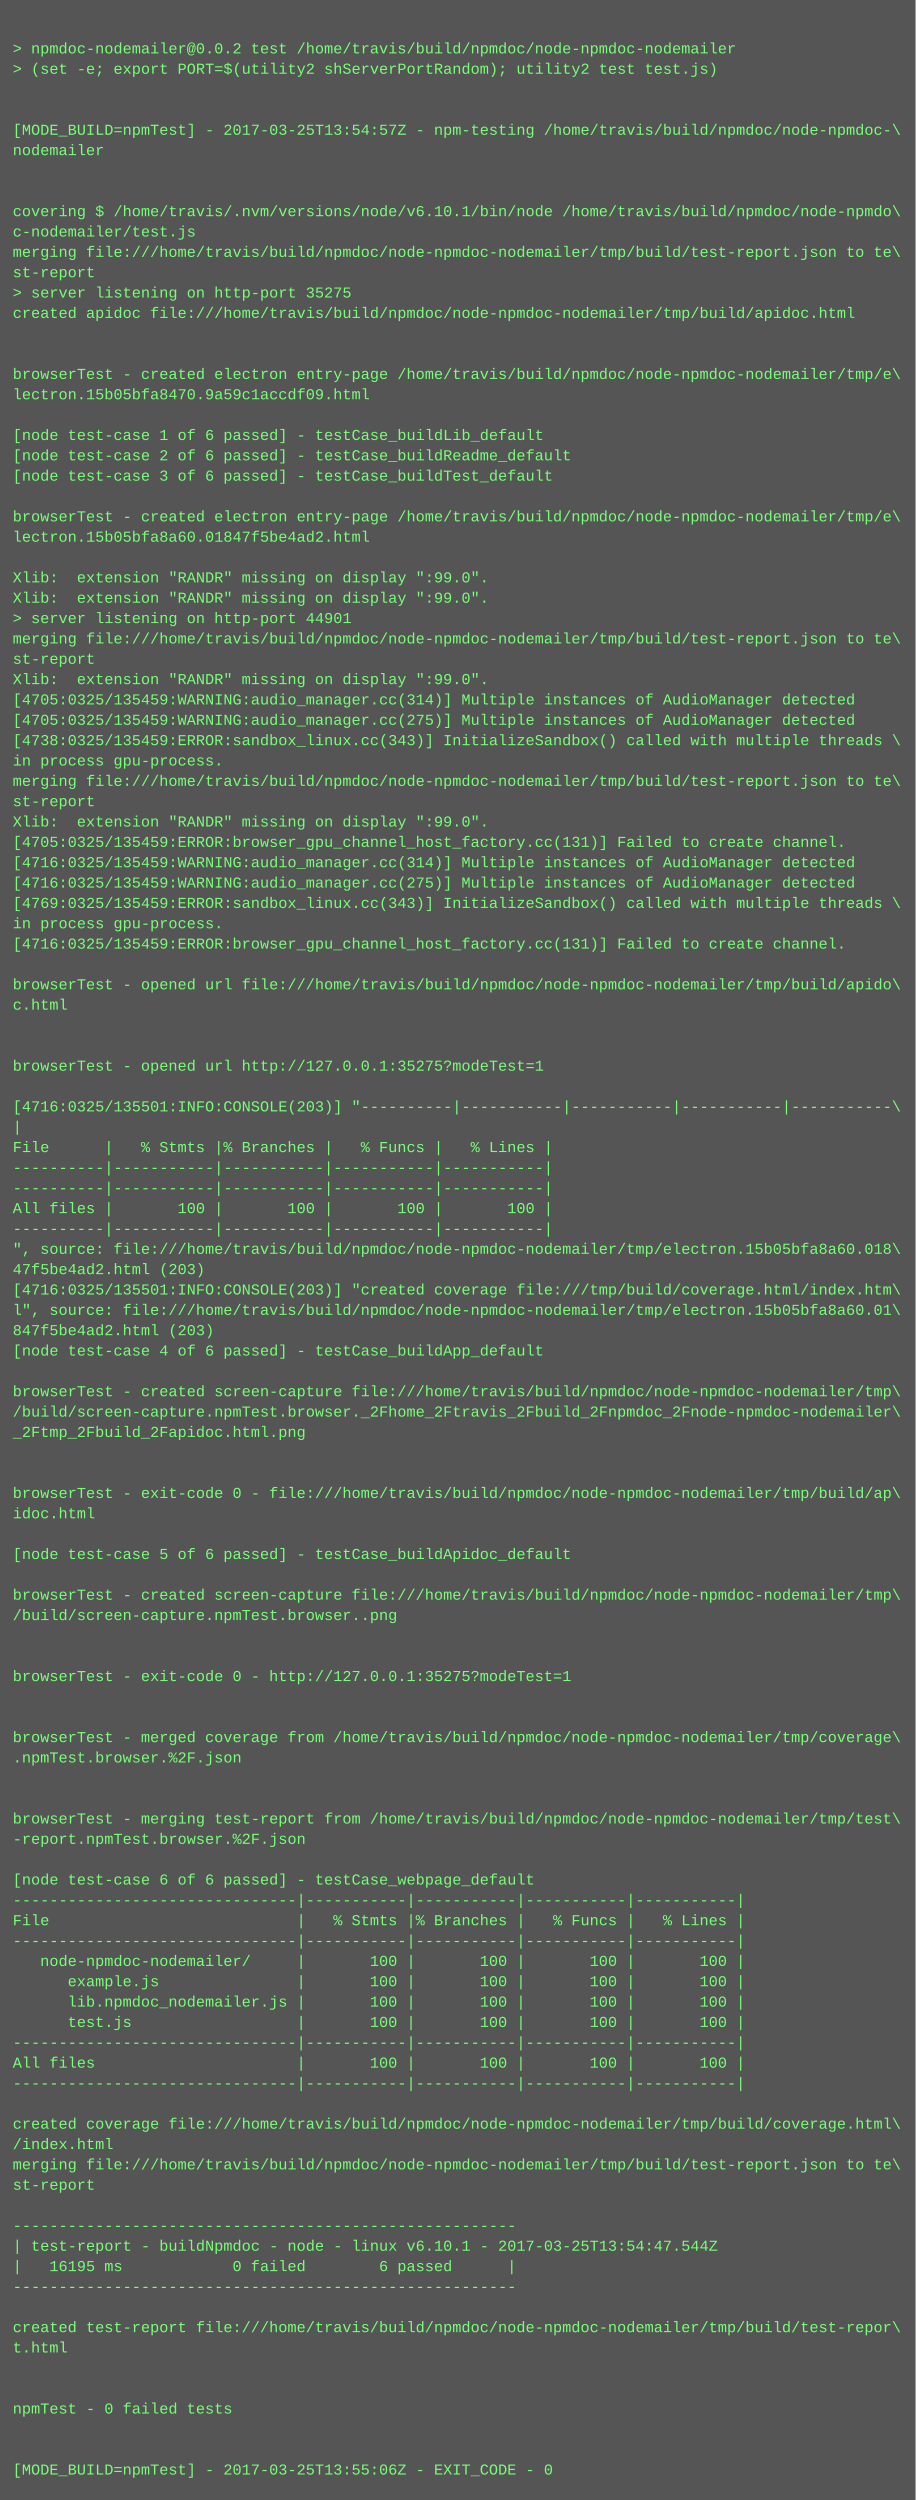
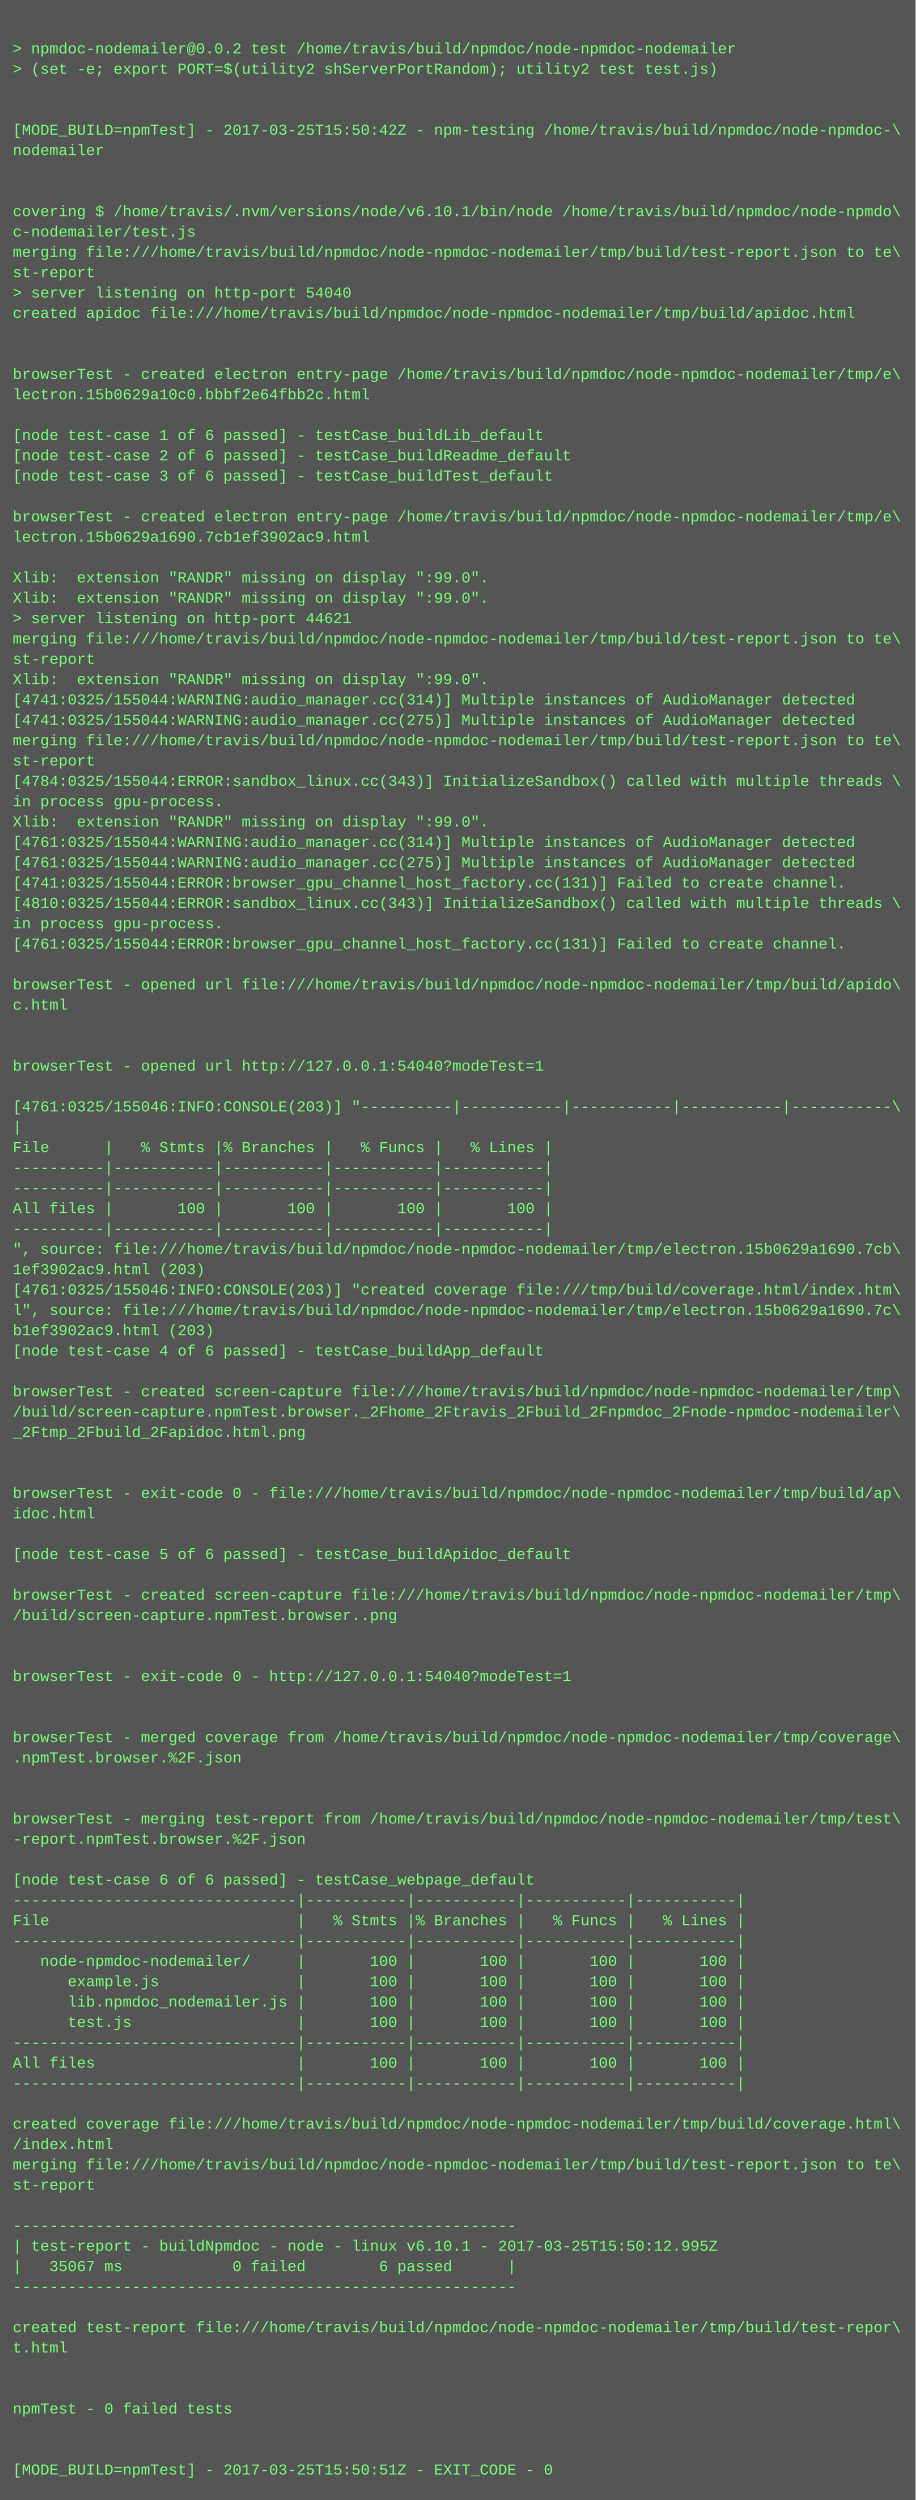
<svg xmlns="http://www.w3.org/2000/svg" height="1966" width="720">
  <rect height="1966" fill="#555" width="720" />
  <text fill="#7f7" font-family="Courier New" font-size="12" xml:space="preserve">
    <tspan x="10" y="26" />
    <tspan x="10" y="42">&gt; npmdoc-nodemailer@0.0.2 test /home/travis/build/npmdoc/node-npmdoc-nodemailer</tspan>
    <tspan x="10" y="58">&gt; (set -e; export PORT=$(utility2 shServerPortRandom); utility2 test test.js)</tspan>
    <tspan x="10" y="74" />
    <tspan x="10" y="90" />
-     <tspan x="10" y="106">[MODE_BUILD=npmTest] - 2017-03-25T13:54:57Z - npm-testing /home/travis/build/npmdoc/node-npmdoc-\</tspan>
+     <tspan x="10" y="106">[MODE_BUILD=npmTest] - 2017-03-25T15:50:42Z - npm-testing /home/travis/build/npmdoc/node-npmdoc-\</tspan>
    <tspan x="10" y="122">nodemailer</tspan>
    <tspan x="10" y="138" />
    <tspan x="10" y="154" />
    <tspan x="10" y="170">covering $ /home/travis/.nvm/versions/node/v6.10.1/bin/node /home/travis/build/npmdoc/node-npmdo\</tspan>
    <tspan x="10" y="186">c-nodemailer/test.js</tspan>
    <tspan x="10" y="202">merging file:///home/travis/build/npmdoc/node-npmdoc-nodemailer/tmp/build/test-report.json to te\</tspan>
    <tspan x="10" y="218">st-report</tspan>
-     <tspan x="10" y="234">&gt; server listening on http-port 35275</tspan>
+     <tspan x="10" y="234">&gt; server listening on http-port 54040</tspan>
    <tspan x="10" y="250">created apidoc file:///home/travis/build/npmdoc/node-npmdoc-nodemailer/tmp/build/apidoc.html</tspan>
    <tspan x="10" y="266" />
    <tspan x="10" y="282" />
    <tspan x="10" y="298">browserTest - created electron entry-page /home/travis/build/npmdoc/node-npmdoc-nodemailer/tmp/e\</tspan>
-     <tspan x="10" y="314">lectron.15b05bfa8470.9a59c1accdf09.html</tspan>
+     <tspan x="10" y="314">lectron.15b0629a10c0.bbbf2e64fbb2c.html</tspan>
    <tspan x="10" y="330" />
    <tspan x="10" y="346">[node test-case 1 of 6 passed] - testCase_buildLib_default</tspan>
    <tspan x="10" y="362">[node test-case 2 of 6 passed] - testCase_buildReadme_default</tspan>
    <tspan x="10" y="378">[node test-case 3 of 6 passed] - testCase_buildTest_default</tspan>
    <tspan x="10" y="394" />
    <tspan x="10" y="410">browserTest - created electron entry-page /home/travis/build/npmdoc/node-npmdoc-nodemailer/tmp/e\</tspan>
-     <tspan x="10" y="426">lectron.15b05bfa8a60.01847f5be4ad2.html</tspan>
+     <tspan x="10" y="426">lectron.15b0629a1690.7cb1ef3902ac9.html</tspan>
    <tspan x="10" y="442" />
    <tspan x="10" y="458">Xlib:  extension "RANDR" missing on display ":99.0".</tspan>
    <tspan x="10" y="474">Xlib:  extension "RANDR" missing on display ":99.0".</tspan>
-     <tspan x="10" y="490">&gt; server listening on http-port 44901</tspan>
+     <tspan x="10" y="490">&gt; server listening on http-port 44621</tspan>
    <tspan x="10" y="506">merging file:///home/travis/build/npmdoc/node-npmdoc-nodemailer/tmp/build/test-report.json to te\</tspan>
    <tspan x="10" y="522">st-report</tspan>
    <tspan x="10" y="538">Xlib:  extension "RANDR" missing on display ":99.0".</tspan>
-     <tspan x="10" y="554">[4705:0325/135459:WARNING:audio_manager.cc(314)] Multiple instances of AudioManager detected</tspan>
-     <tspan x="10" y="570">[4705:0325/135459:WARNING:audio_manager.cc(275)] Multiple instances of AudioManager detected</tspan>
-     <tspan x="10" y="586">[4738:0325/135459:ERROR:sandbox_linux.cc(343)] InitializeSandbox() called with multiple threads \</tspan>
-     <tspan x="10" y="602">in process gpu-process. </tspan>
-     <tspan x="10" y="618">merging file:///home/travis/build/npmdoc/node-npmdoc-nodemailer/tmp/build/test-report.json to te\</tspan>
-     <tspan x="10" y="634">st-report</tspan>
+     <tspan x="10" y="554">[4741:0325/155044:WARNING:audio_manager.cc(314)] Multiple instances of AudioManager detected</tspan>
+     <tspan x="10" y="570">[4741:0325/155044:WARNING:audio_manager.cc(275)] Multiple instances of AudioManager detected</tspan>
+     <tspan x="10" y="586">merging file:///home/travis/build/npmdoc/node-npmdoc-nodemailer/tmp/build/test-report.json to te\</tspan>
+     <tspan x="10" y="602">st-report</tspan>
+     <tspan x="10" y="618">[4784:0325/155044:ERROR:sandbox_linux.cc(343)] InitializeSandbox() called with multiple threads \</tspan>
+     <tspan x="10" y="634">in process gpu-process. </tspan>
    <tspan x="10" y="650">Xlib:  extension "RANDR" missing on display ":99.0".</tspan>
-     <tspan x="10" y="666">[4705:0325/135459:ERROR:browser_gpu_channel_host_factory.cc(131)] Failed to create channel.</tspan>
-     <tspan x="10" y="682">[4716:0325/135459:WARNING:audio_manager.cc(314)] Multiple instances of AudioManager detected</tspan>
-     <tspan x="10" y="698">[4716:0325/135459:WARNING:audio_manager.cc(275)] Multiple instances of AudioManager detected</tspan>
-     <tspan x="10" y="714">[4769:0325/135459:ERROR:sandbox_linux.cc(343)] InitializeSandbox() called with multiple threads \</tspan>
+     <tspan x="10" y="666">[4761:0325/155044:WARNING:audio_manager.cc(314)] Multiple instances of AudioManager detected</tspan>
+     <tspan x="10" y="682">[4761:0325/155044:WARNING:audio_manager.cc(275)] Multiple instances of AudioManager detected</tspan>
+     <tspan x="10" y="698">[4741:0325/155044:ERROR:browser_gpu_channel_host_factory.cc(131)] Failed to create channel.</tspan>
+     <tspan x="10" y="714">[4810:0325/155044:ERROR:sandbox_linux.cc(343)] InitializeSandbox() called with multiple threads \</tspan>
    <tspan x="10" y="730">in process gpu-process. </tspan>
-     <tspan x="10" y="746">[4716:0325/135459:ERROR:browser_gpu_channel_host_factory.cc(131)] Failed to create channel.</tspan>
+     <tspan x="10" y="746">[4761:0325/155044:ERROR:browser_gpu_channel_host_factory.cc(131)] Failed to create channel.</tspan>
    <tspan x="10" y="762" />
    <tspan x="10" y="778">browserTest - opened url file:///home/travis/build/npmdoc/node-npmdoc-nodemailer/tmp/build/apido\</tspan>
    <tspan x="10" y="794">c.html</tspan>
    <tspan x="10" y="810" />
    <tspan x="10" y="826" />
-     <tspan x="10" y="842">browserTest - opened url http://127.0.0.1:35275?modeTest=1</tspan>
+     <tspan x="10" y="842">browserTest - opened url http://127.0.0.1:54040?modeTest=1</tspan>
    <tspan x="10" y="858" />
-     <tspan x="10" y="874">[4716:0325/135501:INFO:CONSOLE(203)] "----------|-----------|-----------|-----------|-----------\</tspan>
+     <tspan x="10" y="874">[4761:0325/155046:INFO:CONSOLE(203)] "----------|-----------|-----------|-----------|-----------\</tspan>
    <tspan x="10" y="890">|</tspan>
    <tspan x="10" y="906">File      |   % Stmts |% Branches |   % Funcs |   % Lines |</tspan>
    <tspan x="10" y="922">----------|-----------|-----------|-----------|-----------|</tspan>
    <tspan x="10" y="938">----------|-----------|-----------|-----------|-----------|</tspan>
    <tspan x="10" y="954">All files |       100 |       100 |       100 |       100 |</tspan>
    <tspan x="10" y="970">----------|-----------|-----------|-----------|-----------|</tspan>
-     <tspan x="10" y="986">", source: file:///home/travis/build/npmdoc/node-npmdoc-nodemailer/tmp/electron.15b05bfa8a60.018\</tspan>
-     <tspan x="10" y="1002">47f5be4ad2.html (203)</tspan>
-     <tspan x="10" y="1018">[4716:0325/135501:INFO:CONSOLE(203)] "created coverage file:///tmp/build/coverage.html/index.htm\</tspan>
-     <tspan x="10" y="1034">l", source: file:///home/travis/build/npmdoc/node-npmdoc-nodemailer/tmp/electron.15b05bfa8a60.01\</tspan>
-     <tspan x="10" y="1050">847f5be4ad2.html (203)</tspan>
+     <tspan x="10" y="986">", source: file:///home/travis/build/npmdoc/node-npmdoc-nodemailer/tmp/electron.15b0629a1690.7cb\</tspan>
+     <tspan x="10" y="1002">1ef3902ac9.html (203)</tspan>
+     <tspan x="10" y="1018">[4761:0325/155046:INFO:CONSOLE(203)] "created coverage file:///tmp/build/coverage.html/index.htm\</tspan>
+     <tspan x="10" y="1034">l", source: file:///home/travis/build/npmdoc/node-npmdoc-nodemailer/tmp/electron.15b0629a1690.7c\</tspan>
+     <tspan x="10" y="1050">b1ef3902ac9.html (203)</tspan>
    <tspan x="10" y="1066">[node test-case 4 of 6 passed] - testCase_buildApp_default</tspan>
    <tspan x="10" y="1082" />
    <tspan x="10" y="1098">browserTest - created screen-capture file:///home/travis/build/npmdoc/node-npmdoc-nodemailer/tmp\</tspan>
    <tspan x="10" y="1114">/build/screen-capture.npmTest.browser._2Fhome_2Ftravis_2Fbuild_2Fnpmdoc_2Fnode-npmdoc-nodemailer\</tspan>
    <tspan x="10" y="1130">_2Ftmp_2Fbuild_2Fapidoc.html.png</tspan>
    <tspan x="10" y="1146" />
    <tspan x="10" y="1162" />
    <tspan x="10" y="1178">browserTest - exit-code 0 - file:///home/travis/build/npmdoc/node-npmdoc-nodemailer/tmp/build/ap\</tspan>
    <tspan x="10" y="1194">idoc.html</tspan>
    <tspan x="10" y="1210" />
    <tspan x="10" y="1226">[node test-case 5 of 6 passed] - testCase_buildApidoc_default</tspan>
    <tspan x="10" y="1242" />
    <tspan x="10" y="1258">browserTest - created screen-capture file:///home/travis/build/npmdoc/node-npmdoc-nodemailer/tmp\</tspan>
    <tspan x="10" y="1274">/build/screen-capture.npmTest.browser..png</tspan>
    <tspan x="10" y="1290" />
    <tspan x="10" y="1306" />
-     <tspan x="10" y="1322">browserTest - exit-code 0 - http://127.0.0.1:35275?modeTest=1</tspan>
+     <tspan x="10" y="1322">browserTest - exit-code 0 - http://127.0.0.1:54040?modeTest=1</tspan>
    <tspan x="10" y="1338" />
    <tspan x="10" y="1354" />
    <tspan x="10" y="1370">browserTest - merged coverage from /home/travis/build/npmdoc/node-npmdoc-nodemailer/tmp/coverage\</tspan>
    <tspan x="10" y="1386">.npmTest.browser.%2F.json</tspan>
    <tspan x="10" y="1402" />
    <tspan x="10" y="1418" />
    <tspan x="10" y="1434">browserTest - merging test-report from /home/travis/build/npmdoc/node-npmdoc-nodemailer/tmp/test\</tspan>
    <tspan x="10" y="1450">-report.npmTest.browser.%2F.json</tspan>
    <tspan x="10" y="1466" />
    <tspan x="10" y="1482">[node test-case 6 of 6 passed] - testCase_webpage_default</tspan>
    <tspan x="10" y="1498">-------------------------------|-----------|-----------|-----------|-----------|</tspan>
    <tspan x="10" y="1514">File                           |   % Stmts |% Branches |   % Funcs |   % Lines |</tspan>
    <tspan x="10" y="1530">-------------------------------|-----------|-----------|-----------|-----------|</tspan>
    <tspan x="10" y="1546">   node-npmdoc-nodemailer/     |       100 |       100 |       100 |       100 |</tspan>
    <tspan x="10" y="1562">      example.js               |       100 |       100 |       100 |       100 |</tspan>
    <tspan x="10" y="1578">      lib.npmdoc_nodemailer.js |       100 |       100 |       100 |       100 |</tspan>
    <tspan x="10" y="1594">      test.js                  |       100 |       100 |       100 |       100 |</tspan>
    <tspan x="10" y="1610">-------------------------------|-----------|-----------|-----------|-----------|</tspan>
    <tspan x="10" y="1626">All files                      |       100 |       100 |       100 |       100 |</tspan>
    <tspan x="10" y="1642">-------------------------------|-----------|-----------|-----------|-----------|</tspan>
    <tspan x="10" y="1658" />
    <tspan x="10" y="1674">created coverage file:///home/travis/build/npmdoc/node-npmdoc-nodemailer/tmp/build/coverage.html\</tspan>
    <tspan x="10" y="1690">/index.html</tspan>
    <tspan x="10" y="1706">merging file:///home/travis/build/npmdoc/node-npmdoc-nodemailer/tmp/build/test-report.json to te\</tspan>
    <tspan x="10" y="1722">st-report</tspan>
    <tspan x="10" y="1738" />
    <tspan x="10" y="1754">-------------------------------------------------------</tspan>
-     <tspan x="10" y="1770">| test-report - buildNpmdoc - node - linux v6.10.1 - 2017-03-25T13:54:47.544Z</tspan>
-     <tspan x="10" y="1786">|   16195 ms            0 failed        6 passed      |</tspan>
+     <tspan x="10" y="1770">| test-report - buildNpmdoc - node - linux v6.10.1 - 2017-03-25T15:50:12.995Z</tspan>
+     <tspan x="10" y="1786">|   35067 ms            0 failed        6 passed      |</tspan>
    <tspan x="10" y="1802">-------------------------------------------------------</tspan>
    <tspan x="10" y="1818" />
    <tspan x="10" y="1834">created test-report file:///home/travis/build/npmdoc/node-npmdoc-nodemailer/tmp/build/test-repor\</tspan>
    <tspan x="10" y="1850">t.html</tspan>
    <tspan x="10" y="1866" />
    <tspan x="10" y="1882" />
    <tspan x="10" y="1898">npmTest - 0 failed tests</tspan>
    <tspan x="10" y="1914" />
    <tspan x="10" y="1930" />
-     <tspan x="10" y="1946">[MODE_BUILD=npmTest] - 2017-03-25T13:55:06Z - EXIT_CODE - 0</tspan>
+     <tspan x="10" y="1946">[MODE_BUILD=npmTest] - 2017-03-25T15:50:51Z - EXIT_CODE - 0</tspan>
  </text>
</svg>
